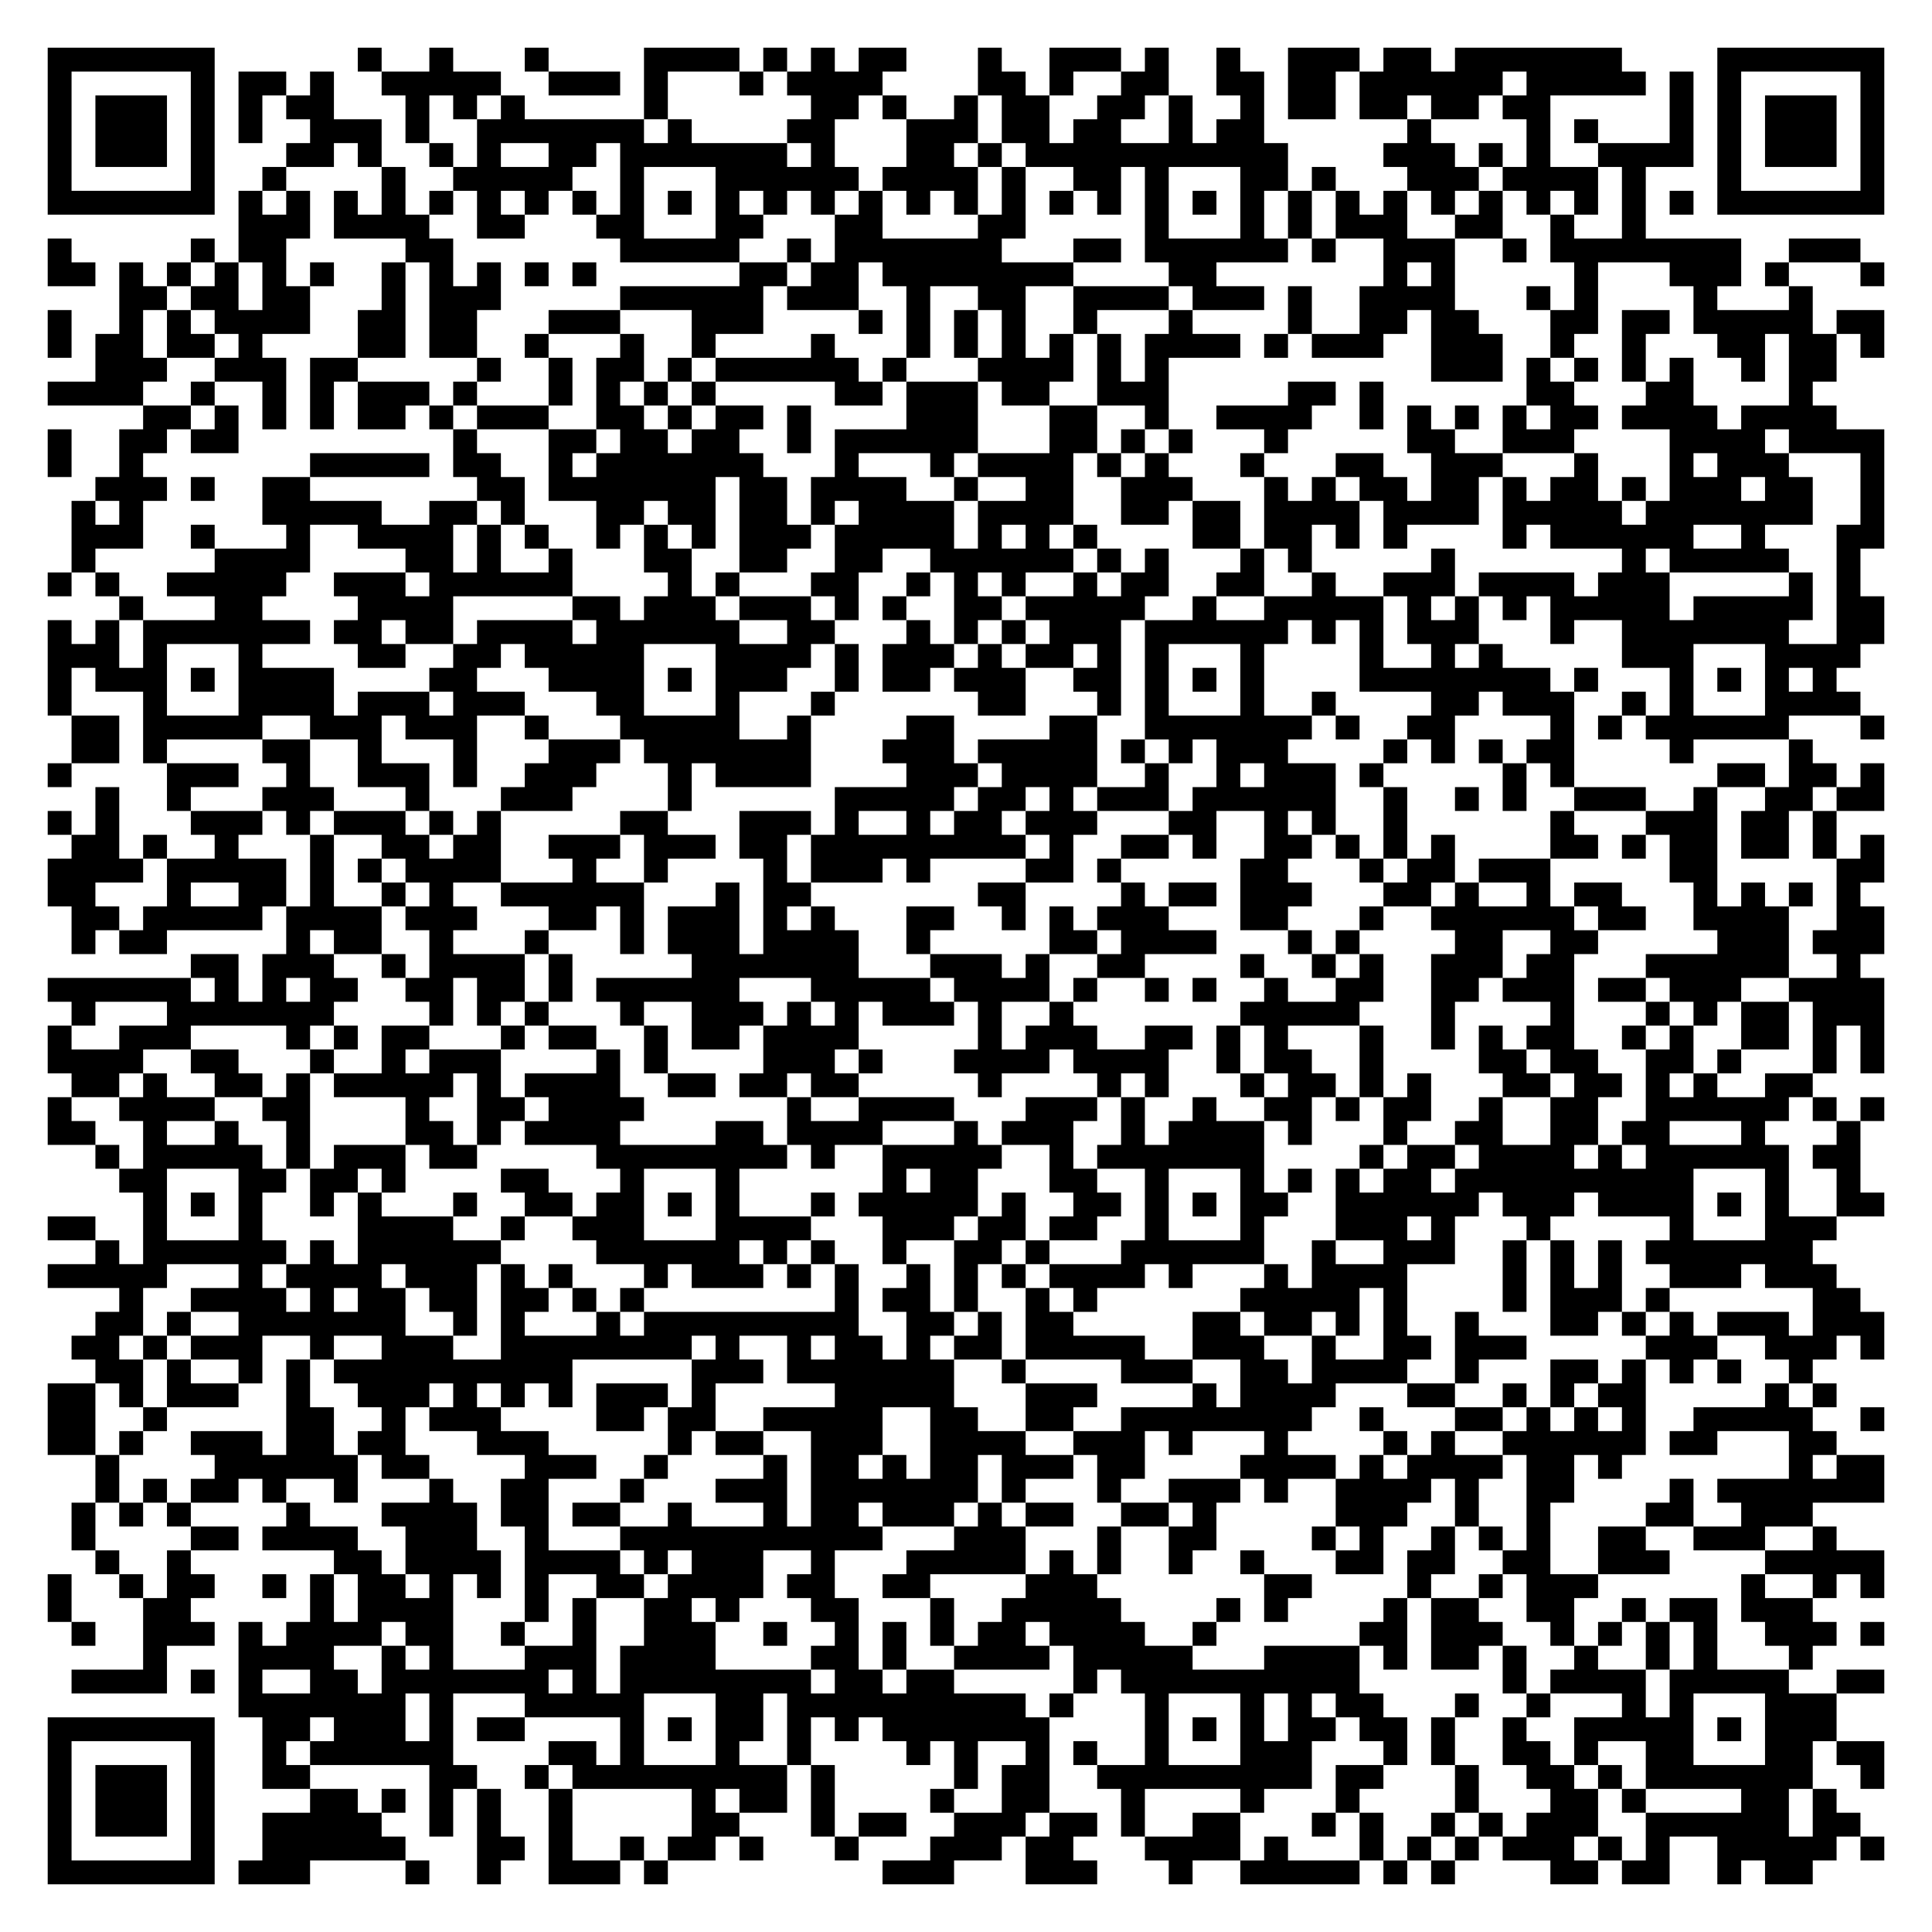
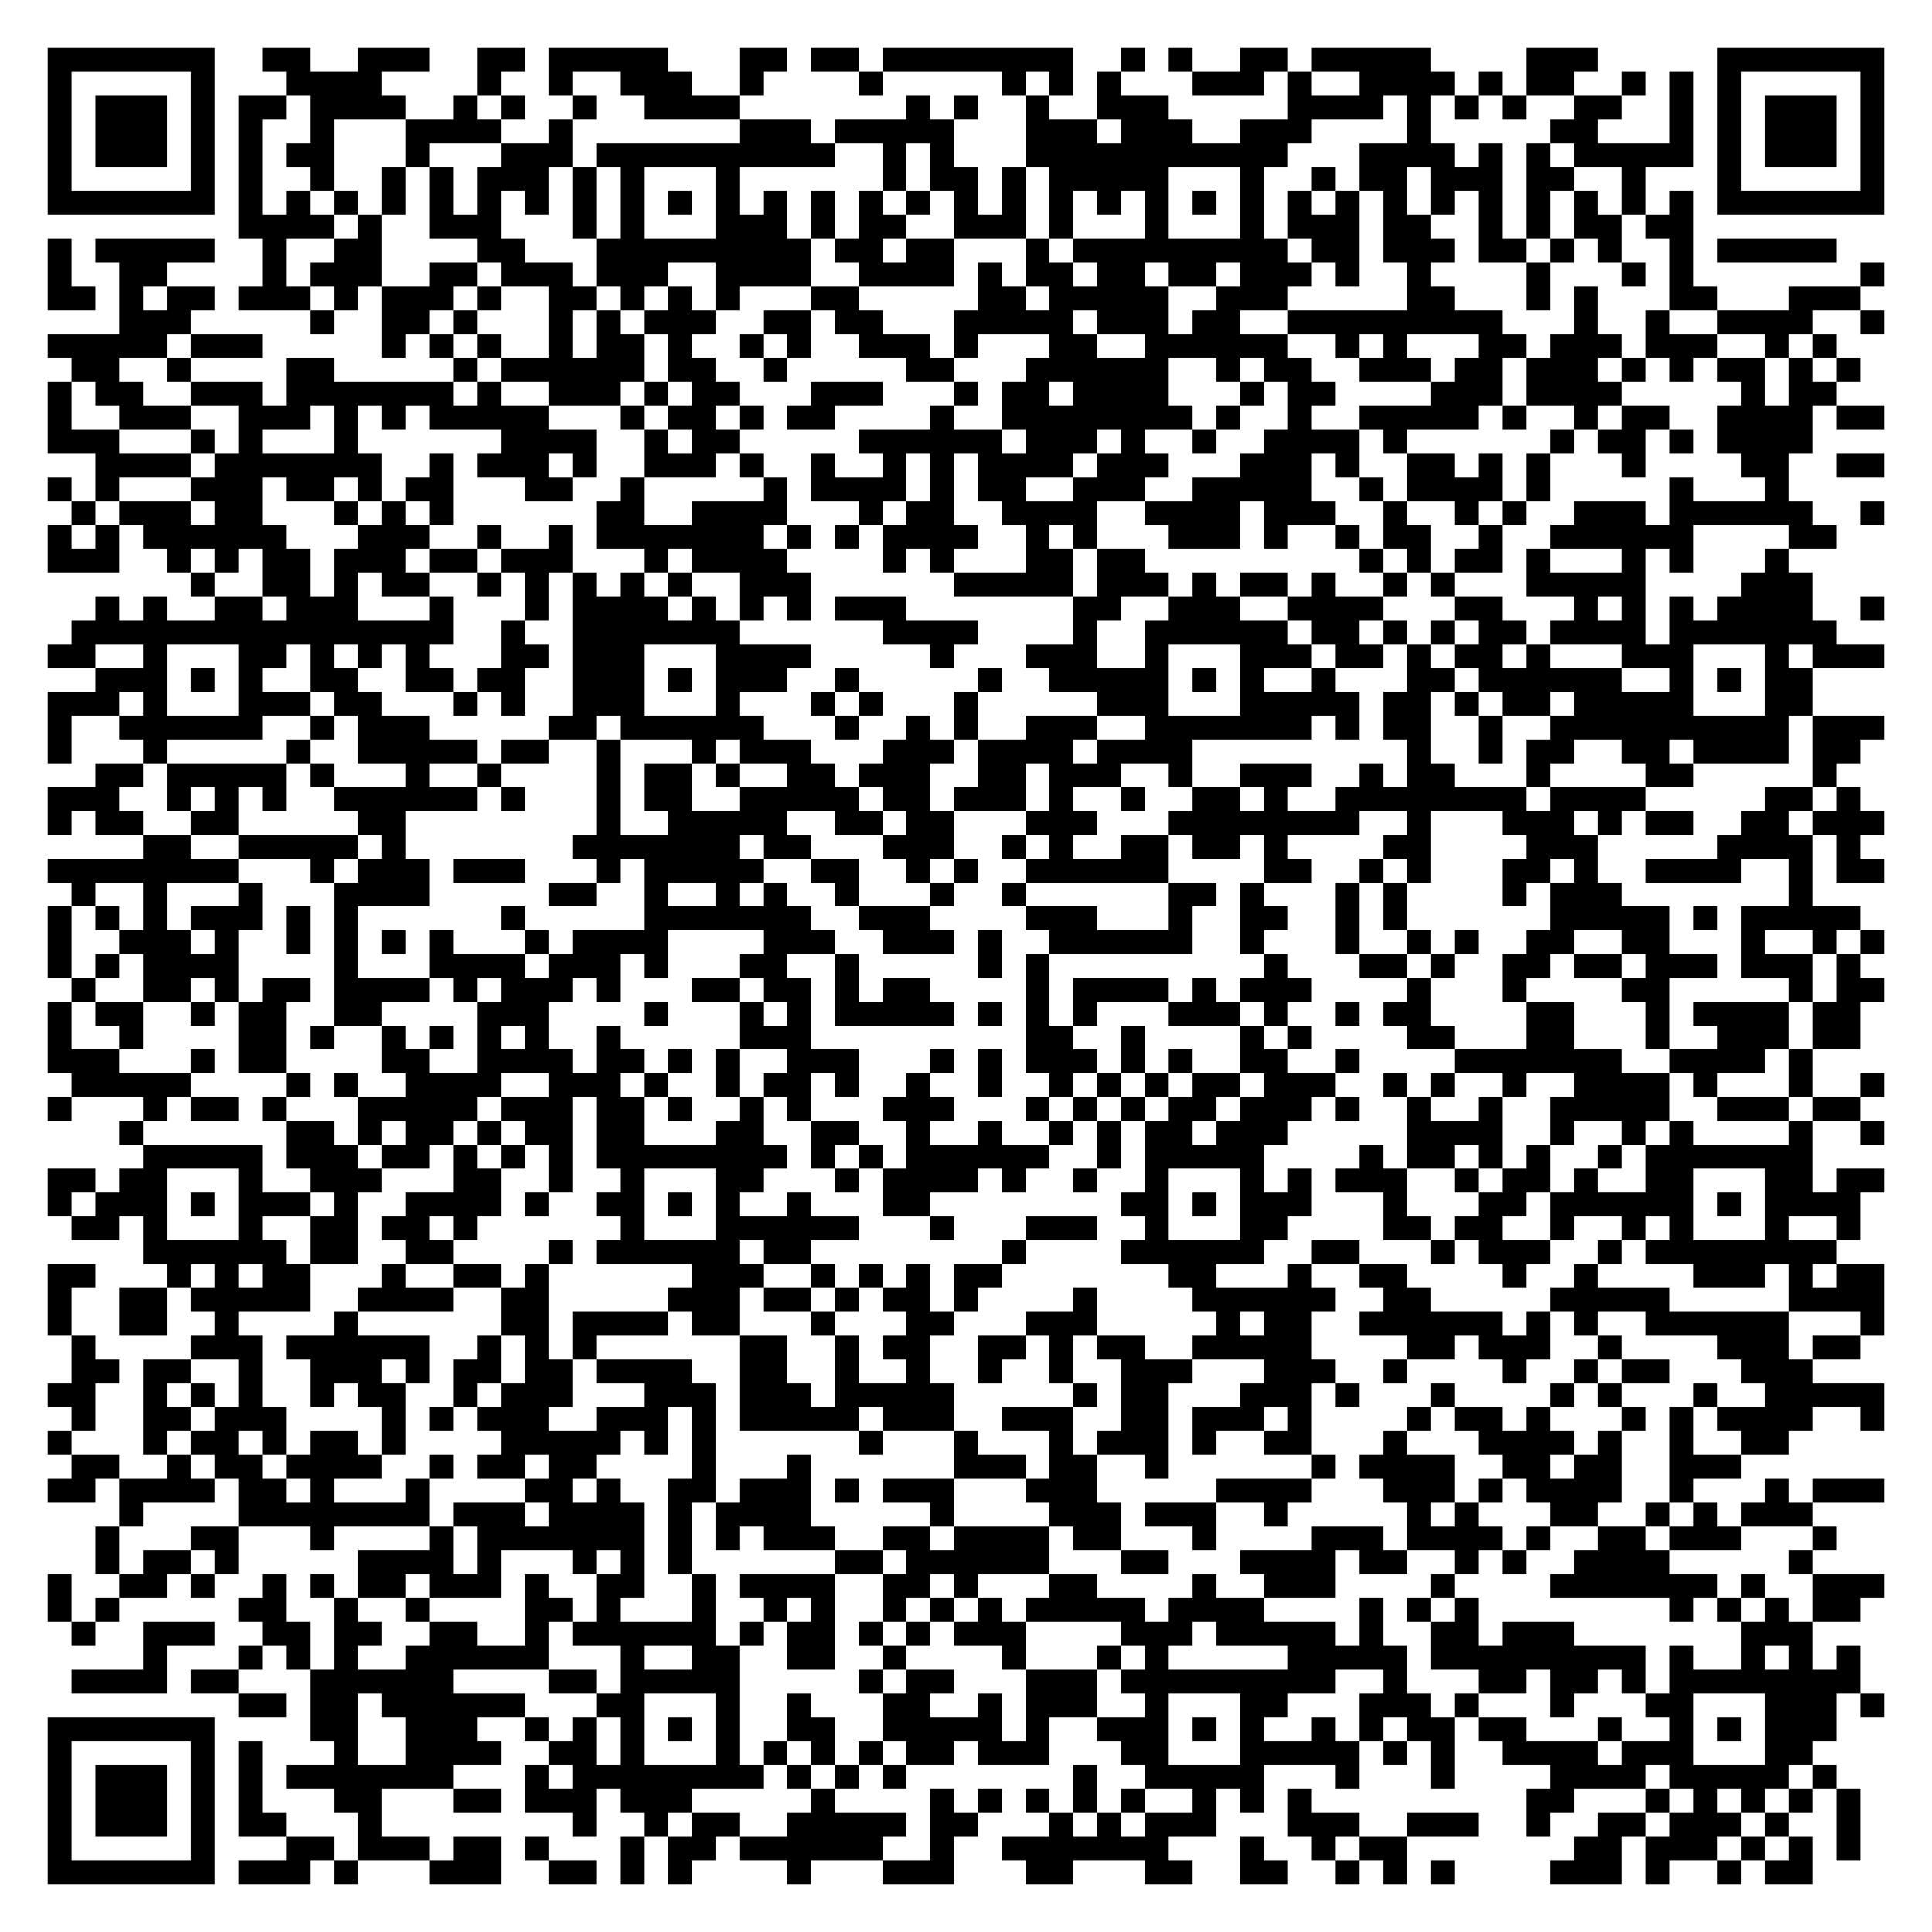
<svg xmlns="http://www.w3.org/2000/svg" width="324" height="324" class="segno">
  <g transform="scale(4)">
    <path fill="#fff" d="M0 0h81v81h-81z" />
-     <path class="qrline" stroke="#000" d="M2 2.5h7m6 0h1m2 0h1m3 0h1m4 0h4m1 0h1m1 0h1m1 0h2m3 0h1m2 0h3m1 0h1m2 0h1m2 0h3m1 0h2m1 0h7m4 0h7m-77 1h1m5 0h1m1 0h2m1 0h1m2 0h5m2 0h3m1 0h1m3 0h1m1 0h4m4 0h2m1 0h1m2 0h2m2 0h2m1 0h2m1 0h6m1 0h5m1 0h1m1 0h1m5 0h1m-77 1h1m1 0h3m1 0h1m1 0h1m1 0h2m3 0h1m1 0h1m1 0h1m5 0h1m6 0h2m1 0h1m2 0h1m1 0h2m2 0h2m1 0h1m2 0h1m1 0h2m1 0h2m1 0h2m1 0h2m5 0h1m1 0h1m1 0h3m1 0h1m-77 1h1m1 0h3m1 0h1m1 0h1m2 0h3m1 0h1m2 0h7m1 0h1m4 0h2m3 0h3m1 0h2m1 0h2m2 0h1m1 0h2m6 0h1m4 0h1m1 0h1m3 0h1m1 0h1m1 0h3m1 0h1m-77 1h1m1 0h3m1 0h1m3 0h2m1 0h1m2 0h1m1 0h1m2 0h2m1 0h7m1 0h1m3 0h2m1 0h1m1 0h11m4 0h3m1 0h1m1 0h1m2 0h4m1 0h1m1 0h3m1 0h1m-77 1h1m5 0h1m2 0h1m4 0h1m2 0h5m2 0h1m3 0h6m1 0h4m1 0h1m2 0h2m1 0h1m3 0h2m1 0h1m3 0h3m1 0h4m1 0h1m3 0h1m5 0h1m-77 1h7m1 0h1m1 0h1m1 0h1m1 0h1m1 0h1m1 0h1m1 0h1m1 0h1m1 0h1m1 0h1m1 0h1m1 0h1m1 0h1m1 0h1m1 0h1m1 0h1m1 0h1m1 0h1m1 0h1m1 0h1m1 0h1m1 0h1m1 0h1m1 0h1m1 0h1m1 0h1m1 0h1m1 0h1m1 0h1m1 0h1m1 0h1m1 0h7m-69 1h3m1 0h4m2 0h2m3 0h2m3 0h2m3 0h2m4 0h2m5 0h1m3 0h1m1 0h1m1 0h3m2 0h2m2 0h1m2 0h1m-67 1h1m5 0h1m1 0h2m5 0h2m7 0h5m2 0h1m1 0h7m3 0h2m1 0h6m1 0h1m2 0h3m2 0h1m1 0h8m2 0h3m-76 1h2m1 0h1m1 0h1m1 0h1m1 0h1m1 0h1m2 0h1m1 0h1m1 0h1m1 0h1m1 0h1m6 0h2m1 0h2m1 0h8m4 0h2m7 0h1m1 0h1m5 0h1m3 0h3m1 0h1m3 0h1m-74 1h2m1 0h2m1 0h2m3 0h1m1 0h3m5 0h6m1 0h3m2 0h1m2 0h2m2 0h4m1 0h3m1 0h1m2 0h4m3 0h1m1 0h1m4 0h1m3 0h1m-74 1h1m2 0h1m1 0h1m1 0h4m2 0h2m1 0h2m3 0h3m3 0h3m4 0h1m1 0h1m1 0h1m1 0h1m2 0h1m3 0h1m4 0h1m2 0h2m1 0h2m3 0h2m1 0h2m1 0h5m1 0h2m-77 1h1m1 0h2m1 0h2m1 0h1m4 0h2m1 0h2m2 0h1m3 0h1m2 0h1m4 0h1m3 0h1m1 0h1m1 0h1m1 0h1m1 0h1m1 0h4m1 0h1m1 0h3m2 0h3m2 0h1m2 0h1m3 0h2m1 0h2m1 0h1m-75 1h3m2 0h3m1 0h2m5 0h1m2 0h1m1 0h2m1 0h1m1 0h6m1 0h1m3 0h4m1 0h1m1 0h1m11 0h3m1 0h1m1 0h1m1 0h1m1 0h1m2 0h1m1 0h2m-75 1h4m2 0h1m2 0h1m1 0h1m1 0h3m1 0h1m3 0h1m1 0h1m1 0h1m1 0h1m5 0h2m1 0h3m1 0h2m2 0h3m5 0h2m1 0h1m6 0h2m3 0h2m4 0h1m-70 1h2m1 0h1m1 0h1m1 0h1m1 0h2m1 0h1m1 0h3m2 0h2m1 0h1m1 0h2m1 0h1m4 0h3m3 0h2m2 0h1m2 0h4m2 0h1m1 0h1m1 0h1m1 0h1m1 0h2m1 0h4m1 0h4m-75 1h1m2 0h2m1 0h2m9 0h1m3 0h2m1 0h2m1 0h2m2 0h1m1 0h6m3 0h2m1 0h1m1 0h1m3 0h1m5 0h2m2 0h3m4 0h4m1 0h4m-77 1h1m2 0h1m7 0h5m1 0h2m2 0h1m1 0h7m3 0h1m3 0h1m1 0h4m1 0h1m1 0h1m3 0h1m3 0h2m2 0h3m3 0h1m3 0h1m1 0h3m3 0h1m-75 1h3m1 0h1m2 0h2m7 0h2m1 0h7m1 0h2m1 0h4m2 0h1m2 0h2m2 0h3m3 0h1m1 0h1m1 0h2m1 0h2m1 0h1m1 0h2m1 0h1m1 0h3m1 0h2m2 0h1m-76 1h1m1 0h1m5 0h5m2 0h2m1 0h1m3 0h2m1 0h2m1 0h2m1 0h1m1 0h4m1 0h4m2 0h2m1 0h2m1 0h4m1 0h4m1 0h5m1 0h7m2 0h1m-76 1h3m2 0h1m3 0h1m2 0h4m1 0h1m1 0h1m2 0h1m1 0h1m1 0h1m1 0h3m1 0h5m1 0h1m1 0h1m1 0h1m4 0h2m1 0h2m1 0h1m1 0h1m4 0h1m1 0h6m2 0h1m3 0h2m-76 1h1m5 0h4m4 0h2m1 0h1m2 0h1m3 0h2m2 0h2m2 0h2m2 0h6m1 0h1m1 0h1m3 0h1m1 0h1m5 0h1m7 0h1m1 0h5m2 0h1m-76 1h1m1 0h1m2 0h5m2 0h3m1 0h6m4 0h1m1 0h1m3 0h2m2 0h1m1 0h1m1 0h1m2 0h1m1 0h2m2 0h2m2 0h1m2 0h3m1 0h4m1 0h3m5 0h1m1 0h1m-73 1h1m3 0h2m4 0h4m5 0h2m1 0h3m1 0h3m1 0h1m1 0h1m2 0h2m1 0h5m2 0h1m2 0h5m1 0h1m1 0h1m1 0h1m1 0h5m1 0h5m1 0h2m-77 1h1m1 0h1m1 0h7m1 0h2m1 0h2m1 0h4m1 0h6m2 0h2m3 0h1m1 0h1m1 0h1m1 0h3m1 0h6m1 0h1m1 0h1m1 0h3m3 0h1m2 0h7m2 0h2m-77 1h3m1 0h1m3 0h1m4 0h2m2 0h2m1 0h5m3 0h4m1 0h1m1 0h3m1 0h1m1 0h2m1 0h1m1 0h1m3 0h1m4 0h1m2 0h1m1 0h1m5 0h3m3 0h4m-76 1h1m1 0h3m1 0h1m1 0h4m4 0h2m3 0h4m1 0h1m1 0h3m2 0h1m1 0h2m1 0h3m2 0h2m1 0h1m1 0h1m1 0h1m4 0h8m1 0h1m3 0h1m1 0h1m1 0h1m1 0h1m-75 1h1m3 0h1m3 0h4m1 0h3m1 0h3m3 0h2m3 0h1m3 0h1m6 0h2m3 0h1m1 0h1m3 0h1m2 0h1m4 0h2m1 0h3m2 0h1m1 0h1m3 0h4m-75 1h2m1 0h5m2 0h3m1 0h3m2 0h1m3 0h5m2 0h1m4 0h2m4 0h2m2 0h7m1 0h1m2 0h2m4 0h1m1 0h1m1 0h6m3 0h1m-76 1h2m1 0h1m4 0h2m2 0h1m3 0h1m3 0h3m1 0h7m3 0h3m1 0h5m1 0h1m1 0h1m1 0h3m4 0h1m1 0h1m1 0h1m1 0h2m4 0h1m4 0h1m-74 1h1m4 0h3m2 0h1m2 0h3m1 0h1m2 0h3m3 0h1m1 0h4m4 0h3m1 0h4m2 0h1m2 0h1m1 0h3m1 0h1m5 0h1m1 0h1m6 0h2m1 0h2m1 0h1m-75 1h1m2 0h1m3 0h3m3 0h1m3 0h3m4 0h1m6 0h5m1 0h2m1 0h1m1 0h3m1 0h6m2 0h1m2 0h1m1 0h1m2 0h3m2 0h1m2 0h2m1 0h2m-77 1h1m1 0h1m3 0h3m1 0h1m1 0h3m1 0h1m1 0h1m5 0h2m3 0h3m1 0h1m2 0h1m1 0h2m1 0h3m3 0h2m2 0h1m1 0h1m2 0h1m6 0h1m3 0h3m1 0h2m1 0h1m-74 1h2m1 0h1m2 0h1m3 0h1m2 0h2m1 0h2m2 0h3m1 0h3m1 0h2m1 0h9m1 0h1m2 0h2m1 0h1m2 0h2m1 0h1m1 0h1m1 0h1m4 0h2m1 0h1m1 0h2m1 0h2m1 0h1m1 0h1m-77 1h4m1 0h5m1 0h1m1 0h1m1 0h4m3 0h1m2 0h1m4 0h1m1 0h3m1 0h1m4 0h2m1 0h1m5 0h2m3 0h1m1 0h2m1 0h3m5 0h2m5 0h2m-77 1h2m3 0h1m2 0h2m1 0h1m2 0h1m1 0h1m2 0h6m3 0h1m1 0h2m7 0h2m4 0h1m1 0h2m1 0h3m3 0h2m1 0h1m2 0h1m1 0h2m3 0h1m1 0h1m1 0h1m1 0h1m-75 1h2m1 0h5m1 0h4m1 0h3m3 0h2m1 0h1m1 0h3m1 0h1m1 0h1m3 0h2m2 0h1m1 0h1m1 0h3m3 0h2m3 0h1m2 0h6m1 0h2m2 0h4m2 0h2m-76 1h1m1 0h2m5 0h1m1 0h2m2 0h1m3 0h1m3 0h1m1 0h3m1 0h4m2 0h1m5 0h2m1 0h4m3 0h1m1 0h1m4 0h2m2 0h2m5 0h3m1 0h3m-71 1h2m1 0h3m2 0h1m1 0h4m1 0h1m5 0h7m3 0h3m1 0h1m2 0h2m4 0h1m2 0h1m1 0h1m2 0h3m1 0h2m3 0h6m2 0h1m-76 1h6m1 0h1m1 0h1m1 0h2m2 0h2m1 0h2m1 0h1m1 0h6m3 0h5m1 0h4m1 0h1m2 0h1m1 0h1m2 0h1m2 0h2m2 0h2m1 0h3m1 0h2m1 0h3m2 0h4m-76 1h1m3 0h7m4 0h1m1 0h1m1 0h1m3 0h1m2 0h3m1 0h1m1 0h1m1 0h3m1 0h1m2 0h1m7 0h5m3 0h1m4 0h1m3 0h1m1 0h1m1 0h2m1 0h3m-77 1h1m2 0h3m4 0h1m1 0h1m1 0h2m3 0h1m1 0h2m2 0h1m1 0h2m1 0h4m5 0h1m1 0h3m2 0h2m1 0h1m1 0h1m3 0h1m2 0h1m1 0h1m1 0h2m2 0h1m1 0h1m2 0h2m1 0h1m1 0h1m-77 1h4m2 0h2m3 0h1m2 0h1m1 0h3m4 0h1m1 0h1m4 0h3m1 0h1m3 0h4m1 0h4m2 0h1m1 0h2m2 0h1m4 0h2m1 0h2m2 0h2m1 0h1m3 0h1m1 0h1m-76 1h2m1 0h1m2 0h2m1 0h1m1 0h5m1 0h1m1 0h4m2 0h2m1 0h2m1 0h2m5 0h1m4 0h1m1 0h1m3 0h1m1 0h2m1 0h1m1 0h1m3 0h2m1 0h2m1 0h1m1 0h1m2 0h2m-74 1h1m2 0h4m2 0h2m4 0h1m2 0h2m1 0h4m6 0h1m2 0h4m3 0h3m1 0h1m2 0h1m2 0h2m1 0h1m1 0h2m2 0h1m2 0h2m2 0h6m1 0h1m1 0h1m-77 1h2m2 0h1m2 0h1m2 0h1m4 0h2m1 0h1m1 0h4m4 0h2m1 0h4m3 0h1m1 0h3m2 0h1m1 0h4m1 0h1m3 0h1m2 0h2m2 0h2m1 0h2m3 0h1m3 0h1m-74 1h1m1 0h5m1 0h1m1 0h3m1 0h2m5 0h8m1 0h1m2 0h5m2 0h1m1 0h7m4 0h1m1 0h2m1 0h4m1 0h1m1 0h6m1 0h2m-73 1h2m3 0h2m1 0h2m1 0h1m4 0h2m3 0h1m3 0h1m6 0h1m1 0h2m3 0h2m2 0h1m3 0h1m1 0h1m1 0h1m1 0h2m1 0h10m3 0h1m2 0h1m-72 1h1m1 0h1m1 0h1m2 0h1m1 0h1m3 0h1m2 0h2m1 0h2m1 0h1m1 0h1m3 0h1m1 0h5m1 0h1m2 0h2m1 0h1m1 0h1m1 0h2m2 0h6m1 0h3m1 0h4m1 0h1m1 0h1m2 0h2m-77 1h2m2 0h1m3 0h1m4 0h4m2 0h1m2 0h3m3 0h4m3 0h3m1 0h2m1 0h2m2 0h1m3 0h1m3 0h3m1 0h1m3 0h1m5 0h1m3 0h3m-73 1h1m1 0h6m1 0h1m1 0h6m4 0h6m1 0h1m1 0h1m2 0h1m2 0h2m1 0h1m3 0h6m2 0h1m2 0h3m2 0h1m1 0h1m1 0h1m1 0h7m-74 1h5m3 0h1m1 0h4m1 0h3m1 0h1m1 0h1m3 0h1m1 0h3m1 0h1m1 0h1m2 0h1m1 0h1m1 0h1m1 0h4m1 0h1m3 0h1m1 0h4m4 0h1m1 0h1m1 0h1m2 0h3m1 0h3m-72 1h1m2 0h4m1 0h1m1 0h2m1 0h2m1 0h2m1 0h1m1 0h1m8 0h1m1 0h2m1 0h1m2 0h1m1 0h1m6 0h5m1 0h1m4 0h1m1 0h3m1 0h1m6 0h2m-74 1h2m1 0h1m2 0h7m2 0h1m1 0h1m3 0h1m1 0h9m2 0h2m1 0h1m1 0h2m5 0h2m1 0h2m1 0h1m1 0h1m2 0h1m3 0h2m1 0h1m1 0h1m1 0h3m1 0h3m-76 1h2m1 0h1m1 0h3m2 0h1m2 0h3m2 0h8m1 0h1m2 0h1m1 0h2m1 0h1m1 0h2m1 0h5m2 0h3m2 0h1m2 0h2m1 0h3m5 0h3m2 0h3m1 0h1m-75 1h2m1 0h1m2 0h1m1 0h1m1 0h10m5 0h3m1 0h7m2 0h1m4 0h3m2 0h2m1 0h4m2 0h1m3 0h2m1 0h1m1 0h1m1 0h1m2 0h1m-74 1h2m1 0h1m1 0h3m2 0h1m2 0h3m1 0h1m1 0h1m1 0h1m1 0h3m1 0h1m5 0h5m3 0h3m4 0h1m1 0h4m3 0h2m2 0h1m1 0h1m1 0h2m5 0h1m1 0h1m-75 1h2m2 0h1m5 0h2m2 0h1m1 0h3m4 0h2m1 0h2m2 0h5m2 0h2m2 0h2m2 0h8m2 0h1m3 0h2m1 0h1m1 0h1m1 0h1m2 0h5m2 0h1m-77 1h2m1 0h1m2 0h3m1 0h2m1 0h2m3 0h3m5 0h1m1 0h2m2 0h3m2 0h4m2 0h3m1 0h1m3 0h1m4 0h1m1 0h1m2 0h6m1 0h2m3 0h2m-73 1h1m4 0h6m1 0h2m4 0h3m2 0h1m4 0h1m1 0h2m1 0h1m1 0h2m1 0h3m1 0h2m4 0h4m1 0h1m1 0h4m1 0h2m1 0h1m7 0h1m1 0h2m-75 1h1m1 0h1m1 0h2m1 0h1m2 0h1m3 0h1m2 0h2m3 0h1m3 0h3m1 0h7m1 0h1m3 0h1m2 0h3m1 0h1m2 0h4m1 0h1m2 0h2m4 0h1m1 0h7m-76 1h1m1 0h1m1 0h1m4 0h1m3 0h4m1 0h2m1 0h2m2 0h1m3 0h1m1 0h2m1 0h3m1 0h1m1 0h2m2 0h2m1 0h1m5 0h3m2 0h1m2 0h1m4 0h2m2 0h3m-73 1h1m4 0h2m1 0h4m2 0h3m2 0h1m3 0h11m3 0h3m3 0h1m2 0h2m4 0h1m1 0h1m2 0h1m1 0h1m1 0h1m2 0h2m2 0h3m2 0h1m-73 1h1m2 0h1m6 0h2m1 0h4m1 0h4m1 0h1m1 0h3m2 0h1m3 0h5m1 0h1m1 0h1m2 0h1m2 0h1m3 0h2m1 0h2m2 0h2m2 0h3m4 0h5m-77 1h1m2 0h1m1 0h2m2 0h1m1 0h1m1 0h2m1 0h1m1 0h1m1 0h1m2 0h2m1 0h4m1 0h2m2 0h2m4 0h3m7 0h2m4 0h1m2 0h1m1 0h3m6 0h1m2 0h1m1 0h1m-77 1h1m3 0h2m5 0h1m1 0h4m3 0h1m1 0h1m2 0h2m1 0h1m3 0h2m3 0h1m2 0h5m4 0h1m1 0h1m4 0h1m1 0h2m2 0h2m2 0h1m1 0h2m1 0h3m-73 1h1m2 0h3m1 0h1m1 0h4m1 0h2m2 0h1m2 0h1m2 0h3m2 0h1m2 0h1m1 0h1m1 0h1m1 0h2m1 0h4m2 0h1m6 0h2m1 0h3m2 0h1m1 0h1m1 0h1m1 0h1m2 0h3m1 0h1m-73 1h1m3 0h4m2 0h1m1 0h1m3 0h3m1 0h4m4 0h2m1 0h1m2 0h4m1 0h5m3 0h4m1 0h1m1 0h2m1 0h1m2 0h1m2 0h1m1 0h1m3 0h1m-73 1h4m1 0h1m1 0h1m2 0h2m1 0h7m1 0h1m1 0h8m1 0h2m1 0h2m5 0h1m1 0h10m6 0h1m1 0h4m1 0h5m2 0h2m-69 1h7m1 0h1m3 0h5m3 0h2m1 0h10m1 0h1m3 0h1m3 0h1m1 0h1m1 0h2m3 0h1m2 0h1m3 0h1m1 0h1m3 0h3m-75 1h7m2 0h2m1 0h3m1 0h1m1 0h2m4 0h1m1 0h1m1 0h2m1 0h1m1 0h1m1 0h7m4 0h1m1 0h1m1 0h1m1 0h2m1 0h2m1 0h1m2 0h1m2 0h5m1 0h1m1 0h3m-75 1h1m5 0h1m2 0h1m1 0h6m4 0h2m1 0h1m3 0h1m2 0h1m4 0h1m1 0h1m2 0h1m1 0h1m2 0h1m3 0h3m3 0h1m1 0h1m2 0h2m1 0h1m2 0h2m3 0h2m1 0h2m-77 1h1m1 0h3m1 0h1m2 0h2m5 0h2m2 0h1m1 0h9m1 0h1m5 0h1m1 0h2m2 0h9m1 0h2m3 0h1m2 0h2m1 0h1m1 0h7m2 0h1m-77 1h1m1 0h3m1 0h1m4 0h2m1 0h1m1 0h1m1 0h1m2 0h1m5 0h1m1 0h2m1 0h1m4 0h1m2 0h2m3 0h1m4 0h1m3 0h1m4 0h1m3 0h2m1 0h1m4 0h2m1 0h1m-75 1h1m1 0h3m1 0h1m2 0h5m2 0h1m1 0h1m2 0h1m5 0h2m3 0h1m1 0h2m2 0h3m1 0h2m1 0h1m2 0h2m3 0h1m1 0h1m2 0h1m1 0h1m1 0h3m2 0h6m1 0h2m-76 1h1m5 0h1m2 0h6m3 0h2m1 0h1m2 0h1m1 0h2m1 0h1m3 0h1m3 0h3m1 0h2m3 0h4m1 0h1m3 0h1m1 0h1m1 0h1m1 0h3m1 0h1m1 0h1m2 0h5m1 0h1m-77 1h7m1 0h3m4 0h1m2 0h1m2 0h3m1 0h1m9 0h3m3 0h3m3 0h1m2 0h5m1 0h1m1 0h1m4 0h2m1 0h2m2 0h1m1 0h2" />
+     <path class="qrline" stroke="#000" d="M2 2.5h7m2 0h2m2 0h3m2 0h2m1 0h5m3 0h2m1 0h2m1 0h8m2 0h1m1 0h1m2 0h2m1 0h5m4 0h3m5 0h7m-77 1h1m5 0h1m3 0h4m4 0h1m2 0h1m2 0h3m2 0h1m4 0h1m5 0h1m1 0h1m1 0h1m3 0h3m1 0h1m2 0h4m1 0h1m1 0h2m2 0h1m1 0h1m1 0h1m5 0h1m-77 1h1m1 0h3m1 0h1m1 0h2m1 0h4m2 0h1m1 0h1m2 0h1m2 0h4m7 0h1m1 0h1m2 0h1m2 0h3m5 0h4m1 0h1m1 0h1m1 0h1m2 0h2m2 0h1m1 0h1m1 0h3m1 0h1m-77 1h1m1 0h3m1 0h1m1 0h1m2 0h1m3 0h4m2 0h1m7 0h3m1 0h5m3 0h3m1 0h3m2 0h3m4 0h1m5 0h2m3 0h1m1 0h1m1 0h3m1 0h1m-77 1h1m1 0h3m1 0h1m1 0h1m1 0h2m3 0h1m3 0h3m1 0h10m2 0h1m1 0h1m3 0h11m3 0h4m1 0h1m1 0h1m1 0h5m1 0h1m1 0h3m1 0h1m-77 1h1m5 0h1m1 0h1m2 0h1m2 0h1m1 0h1m1 0h3m1 0h1m1 0h1m3 0h1m6 0h1m1 0h2m1 0h1m1 0h5m3 0h1m2 0h1m1 0h2m1 0h3m1 0h2m2 0h1m3 0h1m5 0h1m-77 1h7m1 0h1m1 0h1m1 0h1m1 0h1m1 0h1m1 0h1m1 0h1m1 0h1m1 0h1m1 0h1m1 0h1m1 0h1m1 0h1m1 0h1m1 0h1m1 0h1m1 0h1m1 0h1m1 0h1m1 0h1m1 0h1m1 0h1m1 0h1m1 0h1m1 0h1m1 0h1m1 0h1m1 0h1m1 0h1m1 0h1m1 0h1m1 0h7m-69 1h4m1 0h1m2 0h3m3 0h1m1 0h1m3 0h3m1 0h1m1 0h2m2 0h3m1 0h1m3 0h1m3 0h1m1 0h3m1 0h2m2 0h1m1 0h1m1 0h2m1 0h2m-69 1h1m1 0h5m2 0h1m2 0h2m4 0h2m3 0h9m1 0h2m1 0h2m3 0h1m1 0h9m1 0h2m1 0h3m1 0h2m1 0h1m1 0h1m2 0h1m1 0h5m-75 1h1m2 0h2m4 0h1m1 0h3m2 0h2m1 0h3m1 0h3m2 0h4m2 0h4m1 0h1m1 0h2m1 0h2m1 0h2m1 0h3m1 0h1m2 0h1m4 0h1m3 0h1m1 0h1m7 0h1m-77 1h2m1 0h1m1 0h2m1 0h3m1 0h1m1 0h3m1 0h1m2 0h2m1 0h1m1 0h1m1 0h1m3 0h2m5 0h2m1 0h5m2 0h3m5 0h2m3 0h1m1 0h1m3 0h2m3 0h3m-73 1h3m5 0h1m2 0h2m1 0h1m3 0h1m1 0h1m1 0h3m2 0h2m1 0h2m3 0h5m1 0h3m1 0h2m2 0h9m3 0h1m2 0h1m2 0h4m2 0h1m-77 1h5m1 0h3m5 0h1m1 0h1m1 0h1m2 0h1m1 0h2m1 0h1m2 0h1m1 0h1m2 0h3m1 0h1m3 0h2m2 0h6m2 0h1m1 0h1m3 0h2m1 0h3m1 0h3m2 0h1m1 0h1m-74 1h2m2 0h1m4 0h2m5 0h1m1 0h6m1 0h2m2 0h1m5 0h2m3 0h6m2 0h1m1 0h2m2 0h3m1 0h2m1 0h3m1 0h1m1 0h1m1 0h2m1 0h1m1 0h1m-76 1h1m1 0h2m2 0h3m1 0h7m1 0h1m2 0h3m1 0h1m1 0h2m3 0h3m3 0h1m1 0h2m1 0h4m3 0h1m1 0h2m4 0h3m1 0h4m5 0h1m1 0h2m-75 1h1m2 0h3m2 0h3m1 0h1m1 0h1m1 0h5m3 0h1m1 0h2m1 0h1m1 0h2m4 0h1m2 0h8m1 0h1m2 0h1m2 0h5m1 0h1m2 0h1m1 0h2m2 0h4m1 0h2m-77 1h3m3 0h1m1 0h1m3 0h1m6 0h4m2 0h1m1 0h2m5 0h6m1 0h3m1 0h1m2 0h1m2 0h4m1 0h1m6 0h1m1 0h2m1 0h1m1 0h4m-72 1h4m1 0h7m2 0h1m1 0h3m1 0h1m2 0h3m1 0h1m2 0h1m2 0h1m1 0h1m1 0h4m1 0h3m3 0h3m1 0h1m2 0h2m1 0h1m1 0h1m3 0h1m4 0h2m2 0h2m-77 1h1m1 0h1m3 0h3m1 0h2m1 0h1m1 0h2m3 0h2m2 0h1m5 0h1m1 0h4m1 0h1m1 0h2m2 0h3m2 0h5m2 0h1m1 0h4m1 0h1m5 0h1m3 0h1m-72 1h1m1 0h3m1 0h2m3 0h1m1 0h1m1 0h1m6 0h2m2 0h4m3 0h1m1 0h2m2 0h4m2 0h4m1 0h3m2 0h1m2 0h1m1 0h1m2 0h3m1 0h6m2 0h1m-77 1h1m1 0h1m1 0h6m3 0h3m2 0h1m2 0h1m1 0h7m1 0h1m1 0h1m1 0h4m2 0h1m1 0h1m3 0h3m1 0h1m2 0h1m1 0h2m2 0h1m2 0h6m4 0h2m-75 1h3m2 0h1m1 0h1m1 0h2m1 0h3m1 0h2m1 0h3m3 0h1m1 0h4m4 0h1m1 0h1m3 0h2m1 0h2m9 0h1m1 0h1m1 0h2m1 0h1m3 0h1m1 0h1m3 0h1m-67 1h1m2 0h2m1 0h1m1 0h2m2 0h1m1 0h1m1 0h1m1 0h1m1 0h1m2 0h3m6 0h5m1 0h3m1 0h1m1 0h2m1 0h1m2 0h1m1 0h1m3 0h5m4 0h3m-72 1h1m1 0h1m2 0h2m1 0h3m3 0h1m3 0h1m1 0h4m1 0h1m1 0h1m1 0h1m1 0h3m7 0h2m2 0h3m2 0h4m3 0h2m3 0h1m1 0h1m1 0h1m1 0h4m2 0h1m-76 1h16m2 0h1m2 0h7m6 0h4m4 0h1m2 0h6m1 0h2m1 0h1m1 0h1m1 0h2m1 0h4m1 0h7m-75 1h2m2 0h1m3 0h2m1 0h1m1 0h1m1 0h1m3 0h2m1 0h3m3 0h4m5 0h1m3 0h3m2 0h1m3 0h3m1 0h2m1 0h1m1 0h2m1 0h1m3 0h3m3 0h1m1 0h3m-75 1h3m1 0h1m1 0h1m2 0h2m2 0h2m1 0h2m2 0h3m1 0h1m1 0h3m2 0h1m5 0h1m2 0h5m1 0h1m1 0h1m2 0h1m3 0h2m1 0h6m2 0h1m1 0h1m1 0h2m-74 1h3m1 0h1m3 0h3m1 0h2m3 0h1m1 0h1m2 0h3m3 0h1m3 0h1m1 0h1m3 0h1m5 0h3m3 0h5m1 0h2m1 0h1m1 0h2m1 0h5m3 0h2m-74 1h1m2 0h6m2 0h1m1 0h3m5 0h2m1 0h6m3 0h1m2 0h1m1 0h1m2 0h3m2 0h7m1 0h1m1 0h2m2 0h1m2 0h10m1 0h3m-77 1h1m3 0h1m5 0h1m2 0h5m1 0h2m2 0h1m3 0h1m1 0h3m3 0h3m1 0h4m1 0h4m9 0h1m2 0h1m1 0h2m2 0h2m1 0h4m1 0h2m-74 1h2m1 0h5m1 0h1m3 0h1m2 0h1m4 0h1m1 0h2m1 0h1m2 0h2m1 0h3m2 0h2m1 0h3m2 0h1m2 0h3m2 0h1m1 0h2m3 0h1m4 0h2m5 0h1m-75 1h3m2 0h1m1 0h1m1 0h1m2 0h6m1 0h1m3 0h1m1 0h2m2 0h5m1 0h2m1 0h3m1 0h1m2 0h1m2 0h2m1 0h1m2 0h8m1 0h4m5 0h2m1 0h1m-76 1h1m1 0h2m2 0h2m5 0h2m8 0h1m2 0h5m2 0h2m1 0h2m3 0h3m3 0h8m2 0h1m3 0h3m1 0h1m1 0h2m2 0h2m1 0h3m-73 1h2m2 0h5m1 0h1m7 0h7m1 0h2m3 0h3m2 0h1m1 0h1m2 0h2m1 0h2m1 0h1m4 0h2m4 0h3m5 0h4m1 0h1m-76 1h8m3 0h1m1 0h3m1 0h3m3 0h1m1 0h5m2 0h2m2 0h1m1 0h1m2 0h6m4 0h2m2 0h1m1 0h1m3 0h2m1 0h1m2 0h4m2 0h1m1 0h2m-76 1h1m2 0h1m3 0h1m3 0h4m5 0h2m2 0h1m2 0h1m1 0h1m2 0h1m3 0h1m2 0h1m6 0h2m1 0h1m3 0h1m1 0h1m4 0h1m1 0h3m7 0h1m-74 1h1m1 0h1m1 0h1m1 0h3m1 0h1m1 0h1m6 0h1m5 0h7m2 0h3m4 0h3m3 0h1m2 0h2m2 0h1m1 0h1m6 0h5m1 0h1m1 0h5m-76 1h1m2 0h3m1 0h1m2 0h1m1 0h1m1 0h1m1 0h1m3 0h1m1 0h4m4 0h3m2 0h3m1 0h1m2 0h6m2 0h1m3 0h1m2 0h1m1 0h1m2 0h2m2 0h2m3 0h1m2 0h1m1 0h1m-77 1h1m1 0h1m1 0h4m4 0h1m3 0h4m1 0h3m1 0h1m3 0h2m2 0h1m5 0h1m1 0h1m9 0h1m3 0h2m1 0h1m2 0h2m1 0h2m1 0h3m1 0h3m1 0h1m-75 1h1m2 0h2m1 0h1m1 0h2m1 0h4m1 0h1m1 0h3m1 0h1m3 0h2m1 0h2m1 0h1m1 0h2m4 0h1m1 0h4m1 0h1m1 0h3m4 0h1m3 0h1m4 0h2m5 0h1m1 0h2m-77 1h1m1 0h2m2 0h1m1 0h2m2 0h2m4 0h3m4 0h1m3 0h1m1 0h1m1 0h5m1 0h1m1 0h1m1 0h1m3 0h3m1 0h1m2 0h1m1 0h2m4 0h2m3 0h1m1 0h4m1 0h2m-76 1h1m2 0h1m4 0h2m1 0h1m2 0h1m1 0h1m1 0h1m1 0h1m2 0h1m5 0h3m9 0h2m2 0h1m4 0h1m1 0h1m4 0h2m3 0h2m3 0h1m2 0h3m1 0h2m-76 1h3m3 0h1m1 0h2m4 0h2m2 0h4m1 0h2m1 0h1m1 0h1m2 0h3m3 0h1m1 0h1m1 0h3m1 0h1m1 0h1m2 0h2m2 0h1m4 0h7m2 0h4m1 0h1m-73 1h5m4 0h1m1 0h1m2 0h4m2 0h3m1 0h1m2 0h1m1 0h2m1 0h1m2 0h1m2 0h1m2 0h1m1 0h1m1 0h1m1 0h2m1 0h3m2 0h1m1 0h1m2 0h1m2 0h4m1 0h1m3 0h1m2 0h1m-77 1h1m3 0h1m1 0h2m1 0h1m3 0h5m1 0h3m1 0h2m1 0h1m2 0h1m1 0h1m3 0h3m3 0h1m1 0h1m1 0h1m1 0h2m1 0h3m1 0h1m2 0h1m2 0h1m2 0h5m2 0h3m1 0h2m-73 1h1m6 0h2m1 0h1m1 0h2m1 0h1m1 0h2m1 0h2m3 0h2m2 0h2m2 0h1m2 0h1m2 0h1m1 0h1m1 0h2m1 0h3m5 0h4m2 0h1m2 0h1m1 0h1m4 0h1m2 0h1m-73 1h5m1 0h3m1 0h2m1 0h1m1 0h1m1 0h1m1 0h8m1 0h1m1 0h1m1 0h6m2 0h1m1 0h5m4 0h1m1 0h2m1 0h1m1 0h1m2 0h1m1 0h7m-74 1h2m1 0h2m3 0h1m2 0h3m3 0h2m2 0h1m2 0h1m3 0h2m3 0h1m1 0h4m1 0h1m2 0h1m2 0h1m3 0h1m1 0h1m1 0h3m2 0h1m1 0h2m1 0h1m2 0h2m3 0h2m1 0h2m-77 1h1m1 0h3m1 0h1m1 0h3m1 0h1m2 0h4m1 0h1m2 0h2m1 0h1m1 0h1m2 0h1m3 0h2m8 0h2m1 0h1m1 0h3m3 0h1m3 0h2m1 0h6m1 0h1m1 0h4m-75 1h2m1 0h1m3 0h1m2 0h2m1 0h2m1 0h1m6 0h1m3 0h6m3 0h1m3 0h3m2 0h1m3 0h2m4 0h2m1 0h2m2 0h1m2 0h1m1 0h1m3 0h1m2 0h1m-72 1h6m1 0h2m2 0h2m4 0h1m1 0h6m1 0h2m8 0h1m4 0h6m2 0h2m3 0h1m1 0h3m2 0h1m1 0h8m-75 1h2m3 0h1m1 0h1m1 0h2m3 0h1m2 0h2m1 0h1m6 0h3m2 0h1m1 0h1m1 0h1m1 0h2m7 0h2m3 0h1m2 0h2m4 0h1m2 0h1m4 0h3m1 0h1m1 0h2m-77 1h1m2 0h2m1 0h5m2 0h4m2 0h2m5 0h3m1 0h2m1 0h1m1 0h2m1 0h1m4 0h1m4 0h6m2 0h2m5 0h5m5 0h4m-77 1h1m2 0h2m2 0h1m4 0h1m6 0h2m1 0h4m1 0h2m3 0h1m3 0h2m3 0h3m5 0h1m1 0h2m2 0h6m1 0h1m1 0h1m2 0h6m3 0h1m-76 1h1m4 0h3m1 0h6m2 0h1m1 0h1m1 0h1m6 0h2m2 0h1m1 0h2m2 0h2m1 0h1m1 0h2m2 0h5m4 0h2m1 0h3m2 0h1m4 0h3m1 0h2m-75 1h2m1 0h2m2 0h1m2 0h3m1 0h1m1 0h2m1 0h2m1 0h4m2 0h2m2 0h1m2 0h1m2 0h1m2 0h1m2 0h3m3 0h3m2 0h1m4 0h1m2 0h1m1 0h2m3 0h3m-74 1h2m2 0h1m1 0h1m1 0h1m2 0h1m1 0h2m2 0h1m1 0h3m3 0h3m1 0h3m1 0h5m5 0h1m1 0h2m3 0h3m1 0h1m3 0h1m4 0h1m1 0h1m3 0h1m2 0h5m-76 1h1m2 0h2m1 0h3m4 0h1m1 0h1m1 0h3m2 0h3m1 0h1m1 0h5m1 0h3m2 0h3m2 0h2m1 0h3m1 0h1m4 0h1m1 0h2m1 0h1m3 0h1m1 0h1m1 0h4m2 0h1m-77 1h1m3 0h1m1 0h2m1 0h1m1 0h2m1 0h1m4 0h5m1 0h1m1 0h1m6 0h1m3 0h1m3 0h1m1 0h3m1 0h1m2 0h2m3 0h1m3 0h4m1 0h1m2 0h1m2 0h2m-72 1h2m2 0h1m1 0h2m1 0h4m2 0h1m1 0h2m1 0h2m4 0h1m3 0h1m6 0h3m1 0h2m2 0h1m6 0h1m1 0h4m2 0h2m1 0h2m2 0h3m-71 1h2m1 0h4m1 0h2m1 0h1m3 0h1m4 0h2m1 0h1m2 0h2m1 0h3m1 0h1m1 0h3m3 0h3m5 0h4m3 0h3m1 0h1m1 0h4m2 0h1m3 0h1m1 0h3m-74 1h1m4 0h8m1 0h3m1 0h4m1 0h1m1 0h4m5 0h1m4 0h3m1 0h3m2 0h1m5 0h1m1 0h1m3 0h2m2 0h1m1 0h1m1 0h3m-72 1h1m3 0h2m3 0h1m4 0h1m1 0h7m1 0h1m1 0h1m1 0h3m2 0h2m1 0h4m1 0h2m3 0h1m4 0h3m1 0h4m1 0h1m2 0h2m1 0h3m3 0h1m-73 1h1m1 0h2m1 0h1m5 0h4m1 0h1m3 0h1m1 0h1m1 0h1m6 0h2m1 0h6m3 0h2m3 0h4m1 0h2m2 0h1m1 0h1m2 0h4m5 0h1m-74 1h1m2 0h2m1 0h1m2 0h1m1 0h1m1 0h2m1 0h3m1 0h1m2 0h2m2 0h1m1 0h4m2 0h2m1 0h1m3 0h2m4 0h1m2 0h3m4 0h1m4 0h7m1 0h1m2 0h3m-77 1h1m1 0h1m5 0h2m2 0h1m2 0h1m4 0h2m1 0h1m3 0h1m2 0h1m1 0h1m2 0h1m1 0h1m1 0h1m1 0h5m1 0h4m4 0h1m1 0h1m1 0h1m8 0h1m1 0h1m1 0h1m1 0h2m-75 1h1m2 0h3m2 0h2m1 0h2m2 0h2m2 0h1m1 0h6m1 0h1m1 0h2m1 0h1m1 0h1m1 0h3m4 0h3m1 0h5m1 0h1m2 0h2m1 0h3m7 0h3m-70 1h1m3 0h1m1 0h1m1 0h1m2 0h6m3 0h1m2 0h2m2 0h2m2 0h1m4 0h1m3 0h1m1 0h1m5 0h5m1 0h9m1 0h1m2 0h1m1 0h1m1 0h1m-75 1h4m1 0h2m3 0h6m4 0h2m1 0h5m5 0h1m1 0h2m3 0h3m1 0h9m2 0h1m3 0h2m1 0h2m1 0h1m1 0h8m-68 1h2m1 0h2m1 0h6m3 0h2m3 0h1m2 0h1m3 0h2m2 0h1m1 0h3m2 0h1m3 0h2m3 0h3m1 0h1m3 0h1m3 0h2m3 0h3m1 0h1m-77 1h7m4 0h2m2 0h3m2 0h1m1 0h1m1 0h1m1 0h1m1 0h1m2 0h2m2 0h5m1 0h1m2 0h3m1 0h1m1 0h1m2 0h1m1 0h1m1 0h2m1 0h2m3 0h1m2 0h1m1 0h1m1 0h3m-75 1h1m5 0h1m1 0h1m3 0h1m2 0h4m2 0h2m1 0h1m3 0h1m1 0h1m1 0h1m1 0h1m1 0h2m1 0h3m3 0h2m3 0h5m1 0h1m1 0h1m2 0h4m1 0h3m3 0h2m-74 1h1m1 0h3m1 0h1m1 0h1m1 0h7m3 0h1m1 0h8m1 0h1m1 0h1m1 0h1m7 0h1m2 0h5m3 0h1m3 0h1m4 0h4m1 0h5m1 0h1m-75 1h1m1 0h3m1 0h1m1 0h1m3 0h2m3 0h2m1 0h3m1 0h3m5 0h1m4 0h1m1 0h1m1 0h1m1 0h1m1 0h1m2 0h1m1 0h1m1 0h1m9 0h2m3 0h1m1 0h1m1 0h1m1 0h1m1 0h1m-76 1h1m1 0h3m1 0h1m1 0h2m3 0h1m8 0h1m2 0h1m1 0h2m2 0h5m1 0h2m3 0h1m1 0h1m1 0h3m3 0h3m2 0h3m2 0h1m2 0h2m1 0h3m1 0h1m2 0h1m-76 1h1m5 0h1m3 0h2m1 0h3m1 0h2m1 0h1m3 0h1m1 0h2m1 0h6m2 0h1m2 0h7m3 0h1m2 0h1m1 0h2m7 0h2m1 0h3m1 0h1m1 0h1m1 0h1m-76 1h7m1 0h3m1 0h1m3 0h3m2 0h2m1 0h1m1 0h1m4 0h1m3 0h3m3 0h2m3 0h2m2 0h2m2 0h1m1 0h1m1 0h1m4 0h3m1 0h1m2 0h1m1 0h2" />
  </g>
</svg>
